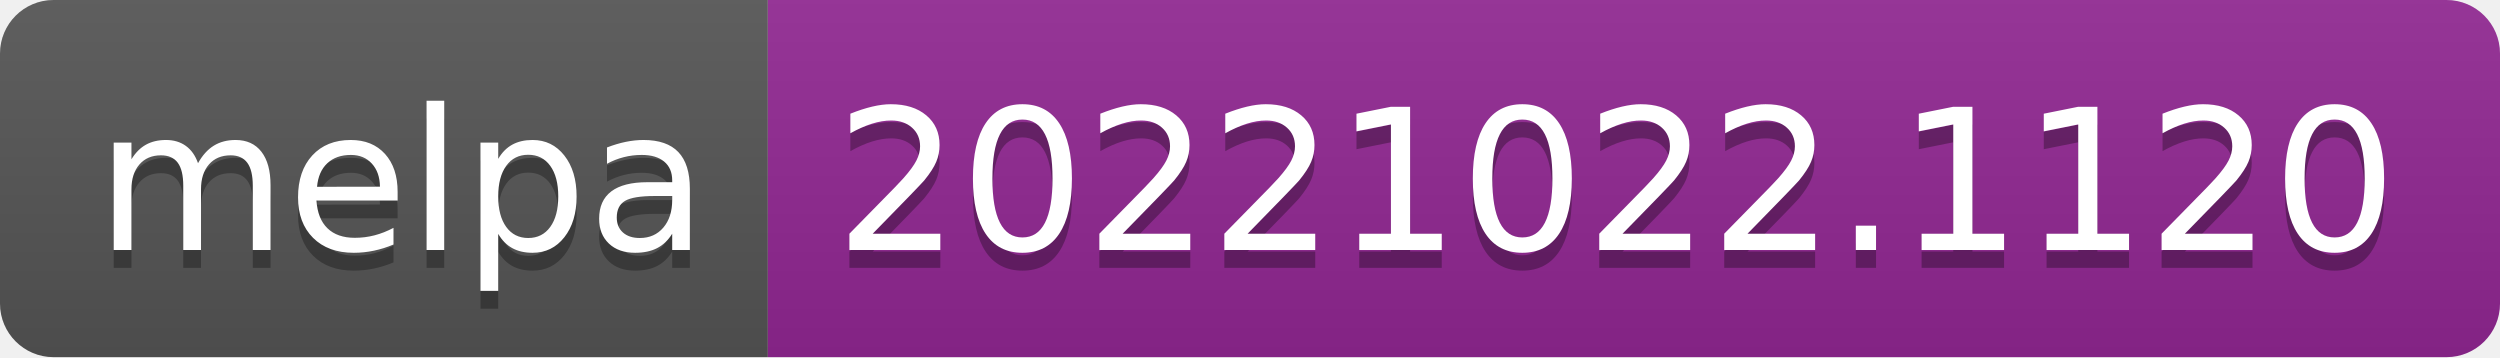
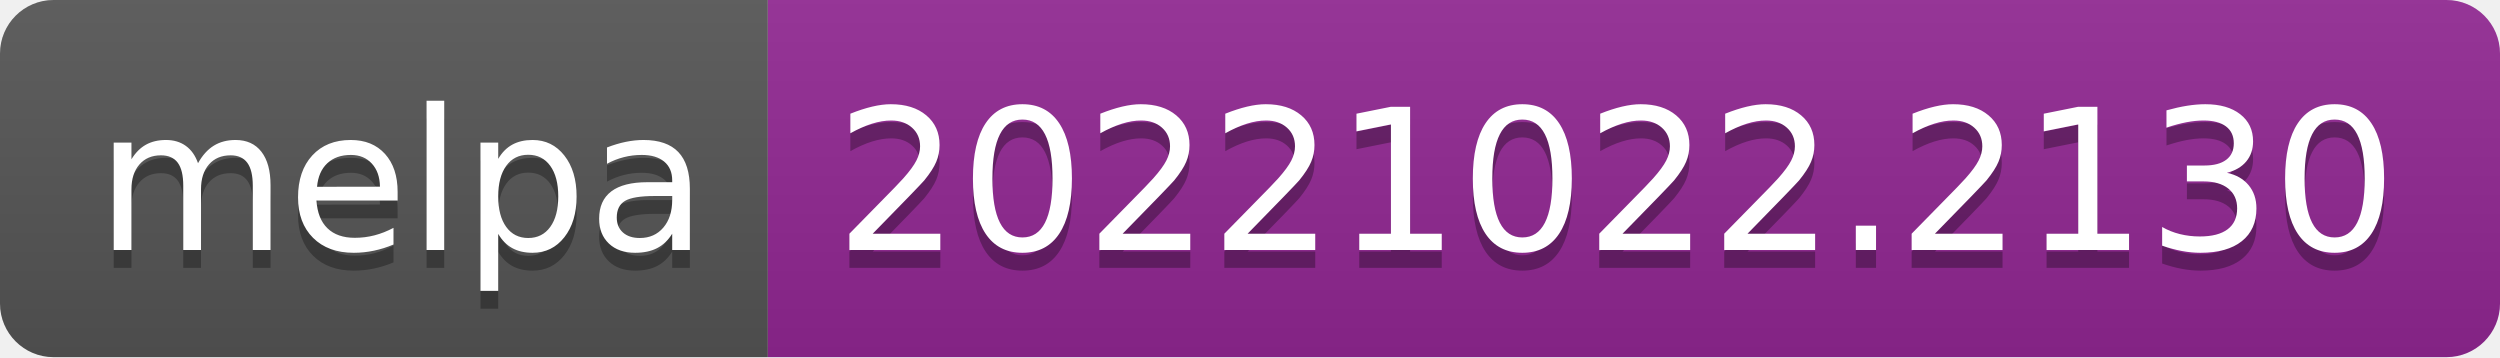
- <svg xmlns="http://www.w3.org/2000/svg" width="140" height="20" role="img" aria-label="melpa: 20221022.1120">
+ <svg xmlns="http://www.w3.org/2000/svg" width="140" height="20" role="img" aria-label="melpa: 20221022.2130">
  <linearGradient id="s" x2="0" y2="100%">
    <stop offset="0" stop-color="#bbb" stop-opacity=".1" />
    <stop offset="1" stop-opacity=".1" />
  </linearGradient>
  <clipPath id="r">
    <rect width="140" height="20" rx="3" fill="#fff" />
  </clipPath>
  <g clip-path="url(#r)">
    <rect width="43" height="20" fill="#555" />
    <rect x="43" width="97" height="20" fill="#922793" />
    <rect width="140" height="20" fill="url(#s)" />
  </g>
  <g fill="#fff" text-anchor="middle" font-family="Verdana,Geneva,DejaVu Sans,sans-serif" text-rendering="geometricPrecision" font-size="110">
    <text aria-hidden="true" x="225" y="150" fill="#010101" fill-opacity=".3" transform="scale(.1)" textLength="330">melpa</text>
    <text x="225" y="140" transform="scale(.1)" fill="#fff" textLength="330">melpa</text>
-     <text aria-hidden="true" x="905" y="150" fill="#010101" fill-opacity=".3" transform="scale(.1)" textLength="870">20221022.1120</text>
-     <text x="905" y="140" transform="scale(.1)" fill="#fff" textLength="870">20221022.1120</text>
+     <text aria-hidden="true" x="905" y="150" fill="#010101" fill-opacity=".3" transform="scale(.1)" textLength="870">20221022.2130</text>
+     <text x="905" y="140" transform="scale(.1)" fill="#fff" textLength="870">20221022.2130</text>
  </g>
</svg>
